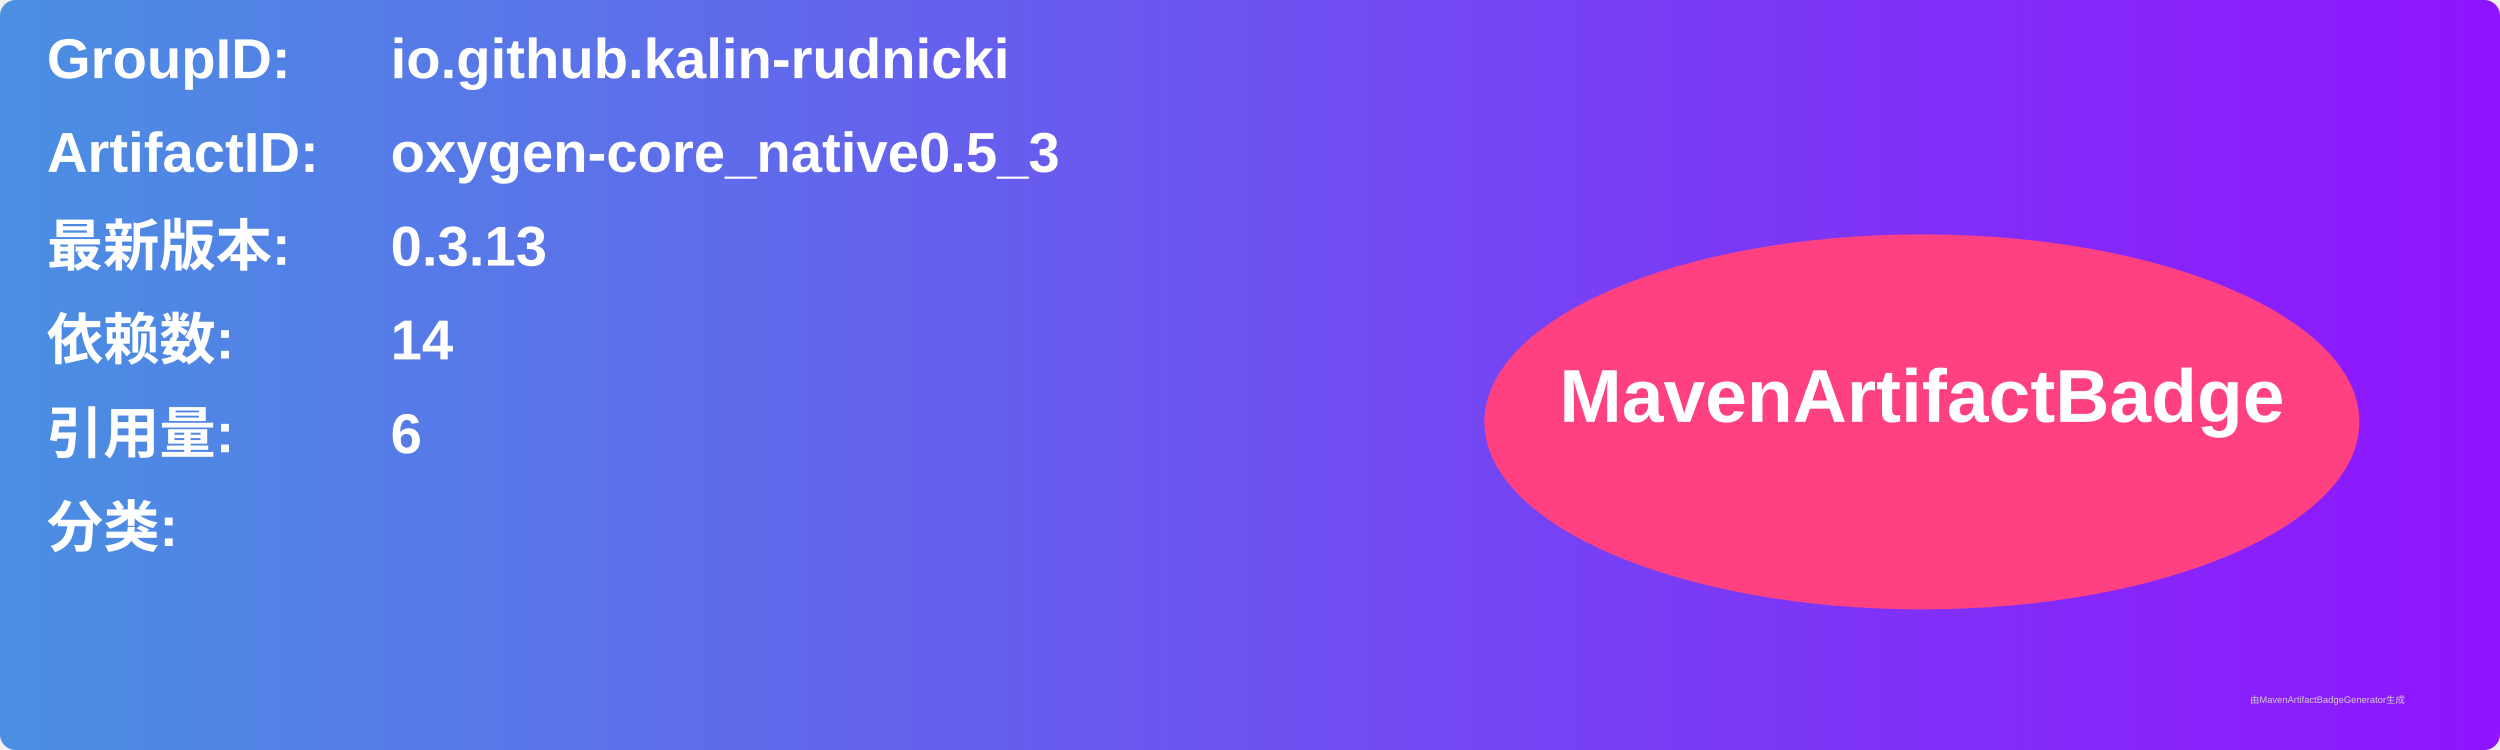
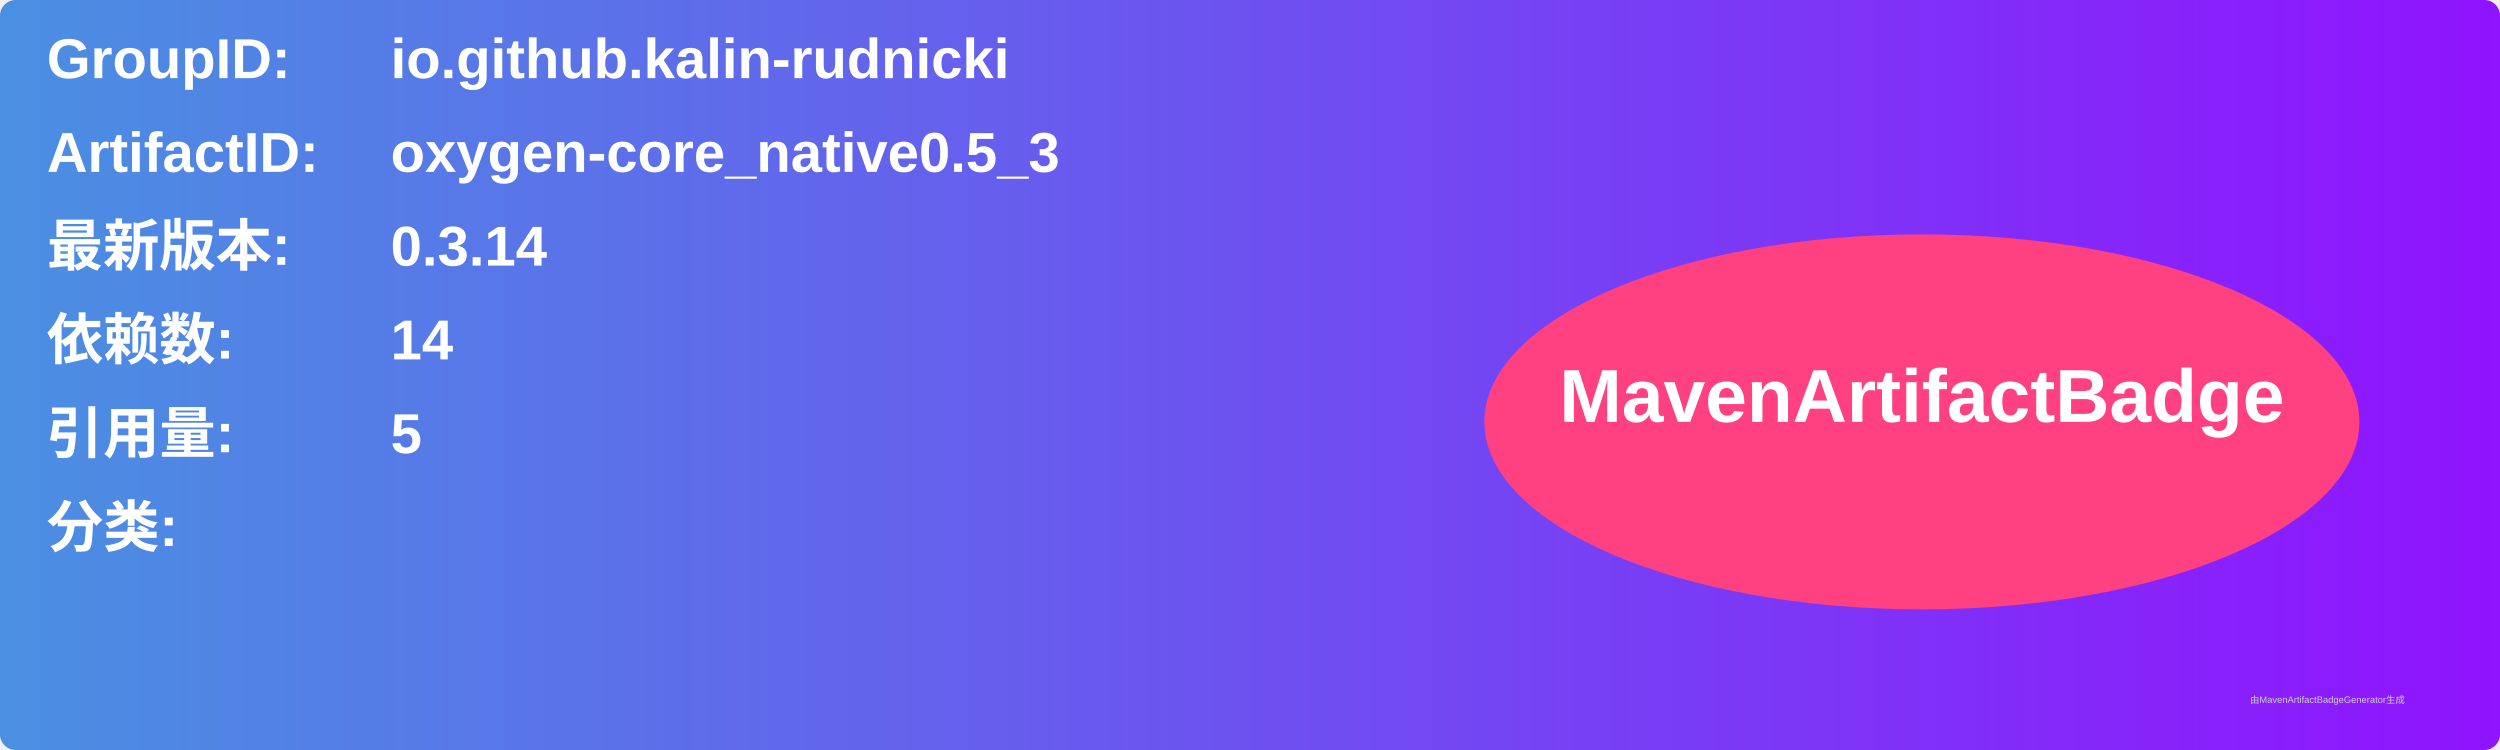
<svg xmlns="http://www.w3.org/2000/svg" width="800" height="240" viewBox="0 0 800 240">
  <linearGradient id="grad" x1="0%" y1="0%" x2="100%" y2="0%">
    <stop offset="0%" stop-color="#4a90e2" />
    <stop offset="100%" stop-color="#9013fe" />
  </linearGradient>
  <rect width="100%" height="100%" rx="5" ry="5" fill="url(#grad)" />
  <g transform="translate(15, 15)">
    <text x="0" y="10" font-family="Arial" font-size="18" fill="white" font-weight="bold" width="260">GroupID:</text>
    <text x="110" y="10" font-family="Arial" font-size="18" fill="white" font-weight="bold" width="460">io.github.kalin-rudnicki</text>
    <text x="0" y="40" font-family="Arial" font-size="18" fill="white" font-weight="bold" width="260">ArtifactID:</text>
    <text x="110" y="40" font-family="Arial" font-size="18" fill="white" font-weight="bold" width="460">oxygen-core_native0.5_3</text>
    <text x="0" y="70" font-family="Arial" font-size="18" fill="white" font-weight="bold">最新版本:</text>
    <text x="110" y="70" font-family="Arial" font-size="18" fill="white" font-weight="bold">
-       <tspan font-weight="bold">0.3.13</tspan>
+       <tspan font-weight="bold">0.3.14</tspan>
    </text>
    <text x="0" y="100" font-family="Arial" font-size="18" fill="white" font-weight="bold">依赖数: </text>
    <text x="110" y="100" font-family="Arial" font-size="18" fill="white">
      <tspan font-weight="bold">14</tspan>
    </text>
    <text x="0" y="130" font-family="Arial" font-size="18" fill="white" font-weight="bold">引用量: </text>
    <text x="110" y="130" font-family="Arial" font-size="18" fill="white">
-       <tspan font-weight="bold">6</tspan>
+       <tspan font-weight="bold">5</tspan>
    </text>
    <text x="0" y="160" font-family="Arial" font-size="18" fill="white" font-weight="bold">分类:</text>
    <text x="10" y="190" font-family="Arial" font-size="10" fill="white">
      <tspan font-weight="bold" />
    </text>
    <ellipse cx="600" cy="120" rx="140" ry="60" fill="#ff4081" />
    <text x="600" y="120" text-anchor="middle" font-family="Arial" font-size="24" fill="white" font-weight="bold">MavenArtifactBadge</text>
  </g>
  <text x="720" y="225" font-family="Arial" font-size="3" fill="#d0d0d0">由MavenArtifactBadgeGenerator生成</text>
</svg>
